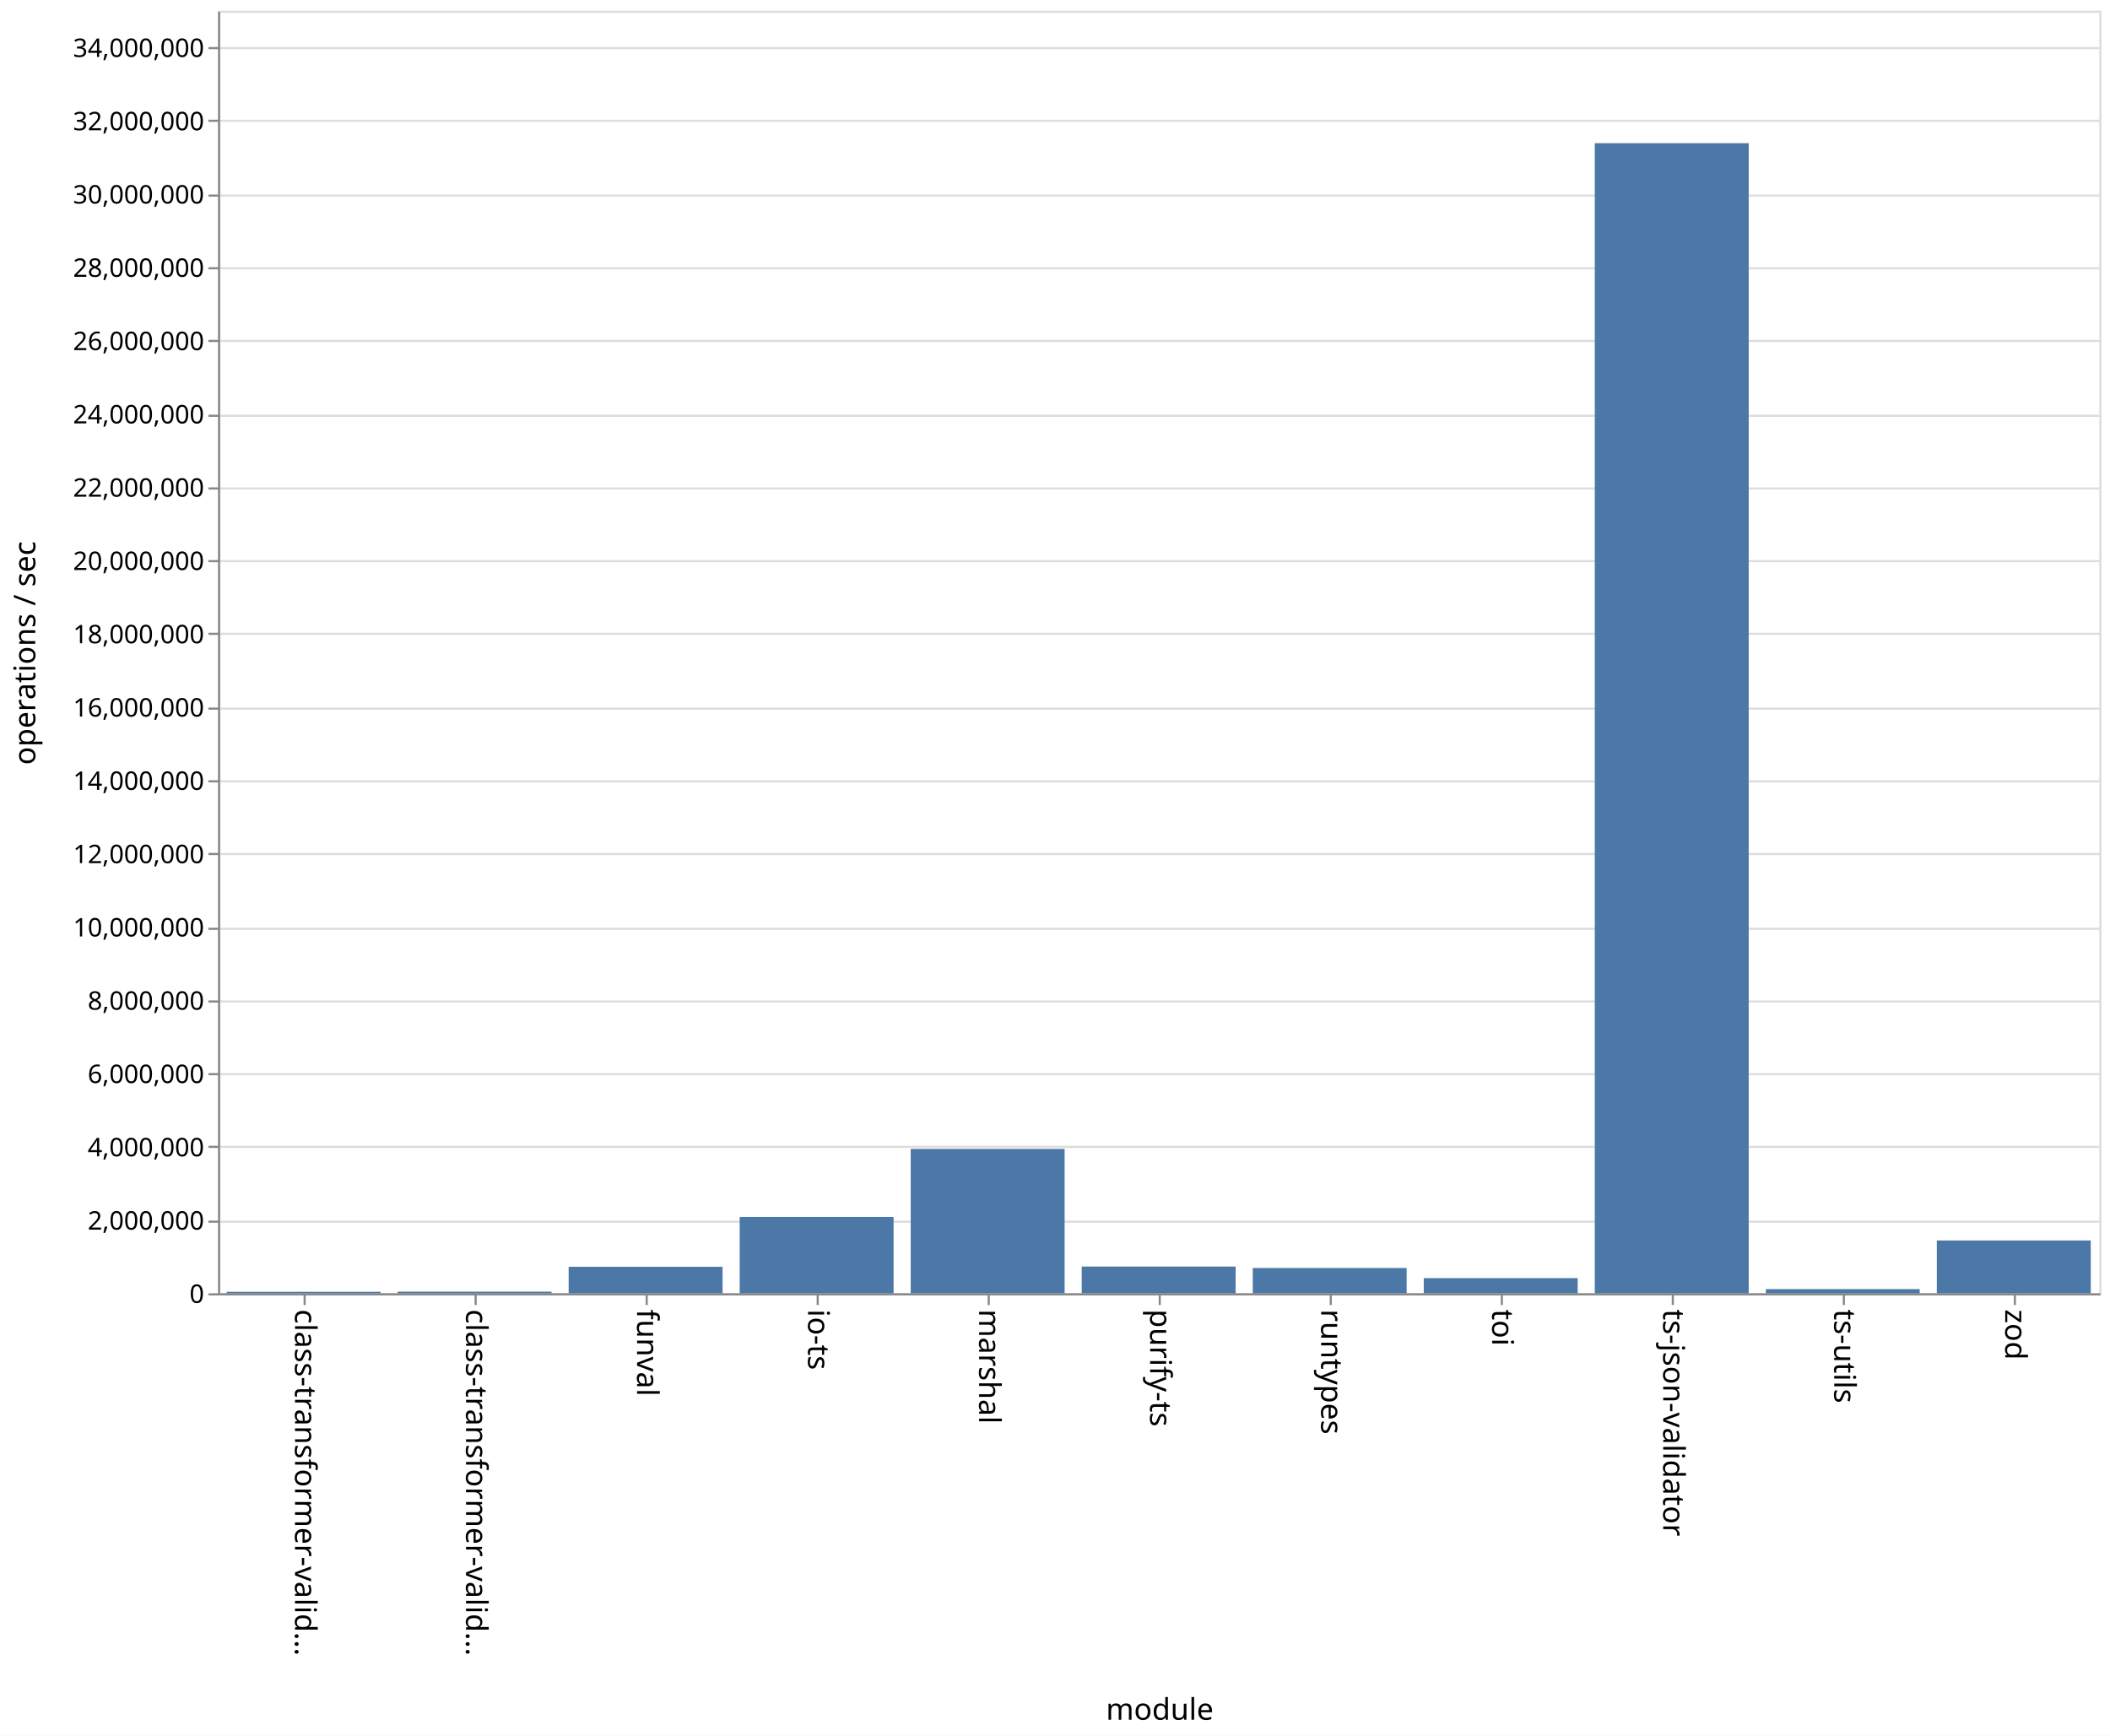
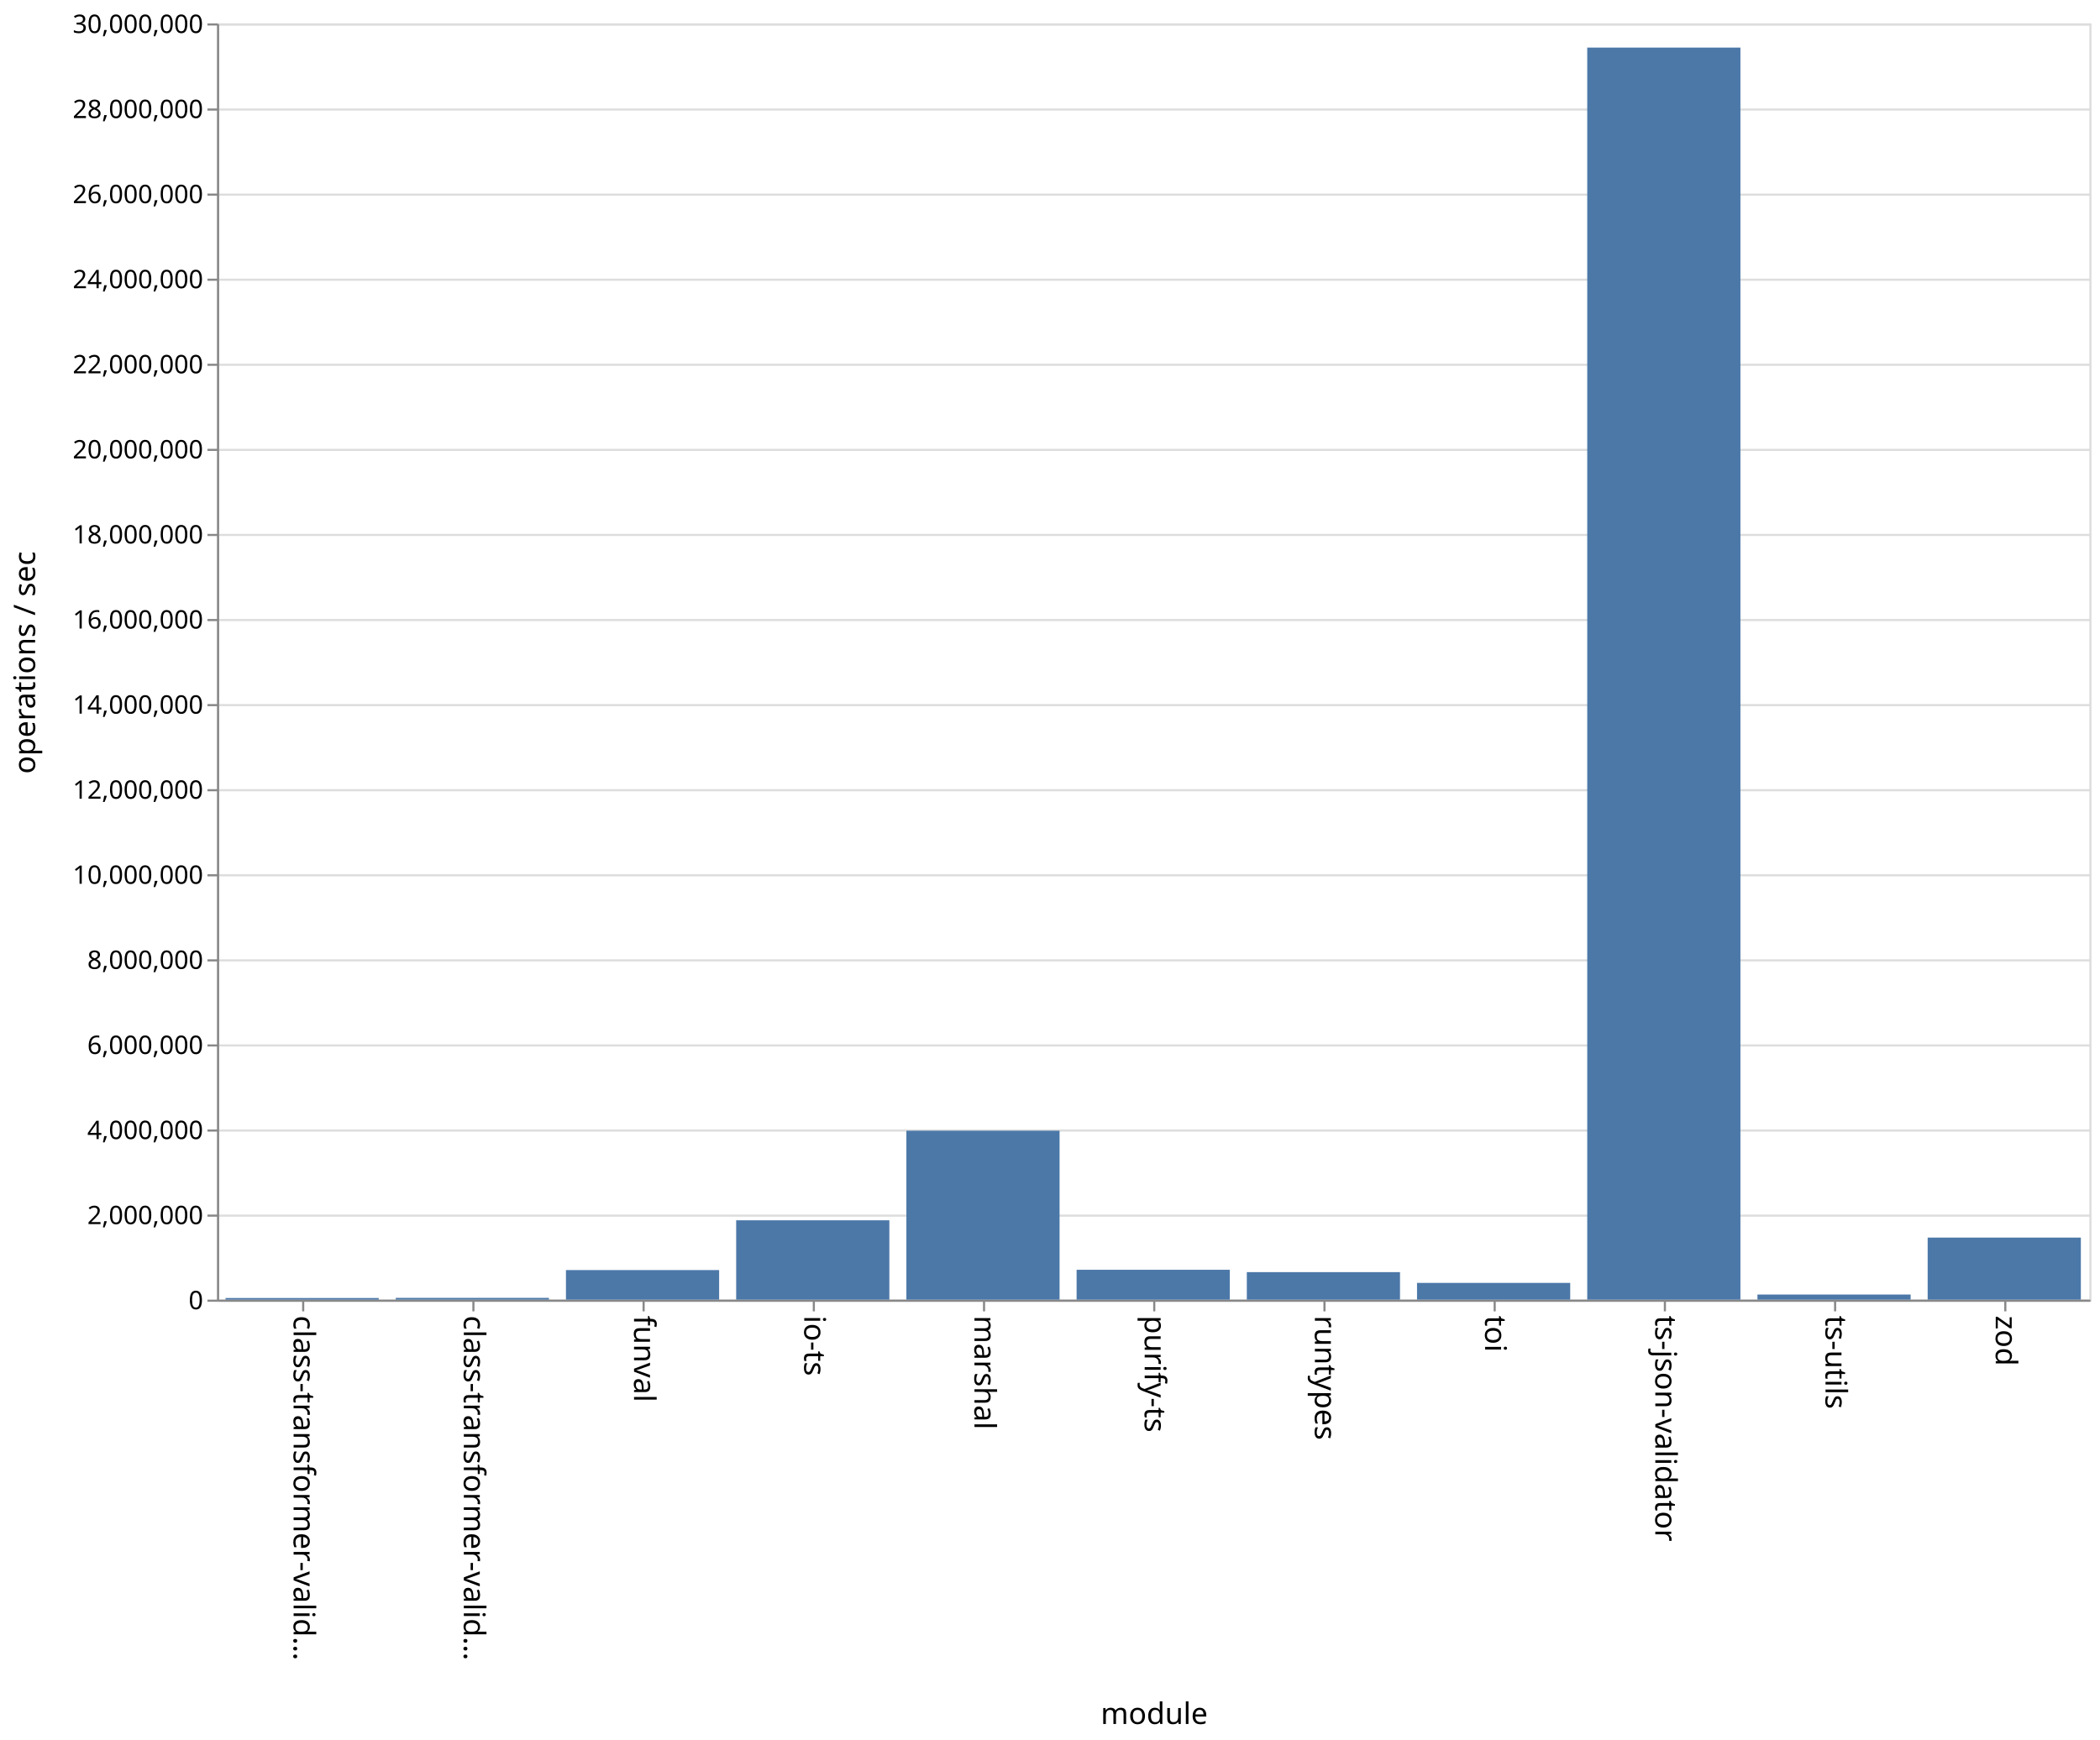
- <svg xmlns="http://www.w3.org/2000/svg" class="marks" width="987" height="812">
-   <path fill="#fff" d="M0 0h987v812H0z" />
+ <svg xmlns="http://www.w3.org/2000/svg" class="marks" width="987" height="818">
+   <path fill="#fff" d="M0 0h987v818H0z" />
  <g class="mark-group role-frame root">
-     <path class="background" d="M102.5 5.5h880v600h-880z" fill="none" stroke="#ddd" />
+     <path class="background" d="M102.5 11.5h880v600h-880z" fill="none" stroke="#ddd" />
    <g class="mark-group role-axis">
-       <path class="background" d="M102.5 5.5z" pointer-events="none" fill="none" />
+       <path class="background" d="M102.5 11.5z" pointer-events="none" fill="none" />
      <g class="mark-rule role-axis-grid" pointer-events="none" fill="none" stroke="#ddd">
-         <path d="M102.5 605.5h880M102.5 571.5h880M102.5 536.5h880M102.5 502.5h880M102.5 468.5h880M102.5 434.5h880M102.5 399.5h880M102.5 365.5h880M102.5 331.5h880M102.5 296.5h880M102.5 262.5h880M102.5 228.5h880M102.5 194.5h880M102.5 159.5h880M102.5 125.5h880M102.5 91.5h880M102.5 56.5h880M102.5 22.5h880" />
+         <path d="M102.5 611.5h880M102.5 571.5h880M102.5 531.5h880M102.5 491.5h880M102.5 451.5h880M102.5 411.5h880M102.5 371.5h880M102.5 331.5h880M102.5 291.5h880M102.5 251.5h880M102.5 211.5h880M102.5 171.5h880M102.5 131.5h880M102.5 91.5h880M102.5 51.5h880M102.5 11.5h880" />
      </g>
    </g>
    <g class="mark-group role-axis">
-       <path class="background" d="M102.5 605.5z" pointer-events="none" fill="none" />
+       <path class="background" d="M102.5 611.5z" pointer-events="none" fill="none" />
      <g class="mark-rule role-axis-tick" pointer-events="none" fill="none" stroke="#888">
-         <path d="M142.5 605.5v5M222.5 605.5v5M302.5 605.5v5M382.5 605.5v5M462.5 605.5v5M542.5 605.5v5M622.5 605.5v5M702.5 605.5v5M782.5 605.5v5M862.5 605.5v5M942.5 605.5v5" />
+         <path d="M142.5 611.5v5M222.5 611.5v5M302.5 611.5v5M382.5 611.5v5M462.5 611.5v5M542.5 611.5v5M622.5 611.5v5M702.5 611.5v5M782.5 611.5v5M862.5 611.5v5M942.5 611.5v5" />
      </g>
      <g class="mark-text role-axis-label" pointer-events="none" font-family="sans-serif" font-size="14">
-         <text transform="rotate(90 -237.25 375.25)">
+         <text transform="rotate(90 -240.25 378.25)">
                    class-transformer-valid…
                </text>
-         <text transform="rotate(90 -197.25 415.25)">
+         <text transform="rotate(90 -200.25 418.25)">
                    class-transformer-valid…
                </text>
-         <text transform="rotate(90 -157.25 455.25)">
+         <text transform="rotate(90 -160.25 458.25)">
                    funval
                </text>
-         <text transform="rotate(90 -117.25 495.25)">
+         <text transform="rotate(90 -120.25 498.25)">
                    io-ts
                </text>
-         <text transform="rotate(90 -77.25 535.25)">
+         <text transform="rotate(90 -80.25 538.25)">
                    marshal
                </text>
-         <text transform="rotate(90 -37.25 575.25)">
+         <text transform="rotate(90 -40.25 578.25)">
                    purify-ts
                </text>
-         <text transform="rotate(90 2.75 615.25)">
+         <text transform="rotate(90 -.25 618.25)">
                    runtypes
                </text>
-         <text transform="rotate(90 42.75 655.25)">
+         <text transform="rotate(90 39.75 658.25)">
                    toi
                </text>
-         <text transform="rotate(90 82.75 695.25)">
+         <text transform="rotate(90 79.75 698.25)">
                    ts-json-validator
                </text>
-         <text transform="rotate(90 122.75 735.25)">
+         <text transform="rotate(90 119.75 738.25)">
                    ts-utils
                </text>
-         <text transform="rotate(90 162.75 775.25)">
+         <text transform="rotate(90 159.75 778.25)">
                    zod
                </text>
      </g>
-       <path fill="none" stroke="#888" d="M102.5 605.5h880" pointer-events="none" />
-       <text text-anchor="middle" transform="translate(542.5 804.5)" font-family="sans-serif" font-size="14" font-weight="400" pointer-events="none">
+       <path fill="none" stroke="#888" d="M102.5 611.5h880" pointer-events="none" />
+       <text text-anchor="middle" transform="translate(542.5 810.5)" font-family="sans-serif" font-size="14" font-weight="400" pointer-events="none">
                module
            </text>
    </g>
    <g class="mark-group role-axis">
-       <path class="background" d="M102.5 5.5z" pointer-events="none" fill="none" />
+       <path class="background" d="M102.5 11.5z" pointer-events="none" fill="none" />
      <g class="mark-rule role-axis-tick" pointer-events="none" fill="none" stroke="#888">
-         <path d="M102.5 605.5h-5M102.5 571.5h-5M102.5 536.5h-5M102.5 502.5h-5M102.5 468.5h-5M102.5 434.5h-5M102.5 399.5h-5M102.5 365.5h-5M102.5 331.5h-5M102.5 296.5h-5M102.5 262.5h-5M102.5 228.5h-5M102.5 194.5h-5M102.5 159.5h-5M102.5 125.5h-5M102.5 91.5h-5M102.5 56.5h-5M102.5 22.5h-5" />
+         <path d="M102.5 611.5h-5M102.5 571.5h-5M102.5 531.5h-5M102.5 491.5h-5M102.5 451.5h-5M102.5 411.5h-5M102.5 371.5h-5M102.5 331.5h-5M102.5 291.5h-5M102.5 251.5h-5M102.5 211.5h-5M102.5 171.5h-5M102.5 131.5h-5M102.5 91.5h-5M102.5 51.5h-5M102.5 11.5h-5" />
      </g>
      <g class="mark-text role-axis-label" pointer-events="none" text-anchor="end" font-family="sans-serif" font-size="12">
-         <text transform="translate(95.5 609.5)">
+         <text transform="translate(95.5 615.5)">
                    0
                </text>
-         <text transform="translate(95.5 575.214)">
+         <text transform="translate(95.5 575.5)">
                    2,000,000
                </text>
-         <text transform="translate(95.5 540.929)">
+         <text transform="translate(95.5 535.5)">
                    4,000,000
                </text>
-         <text transform="translate(95.5 506.643)">
+         <text transform="translate(95.5 495.5)">
                    6,000,000
                </text>
-         <text transform="translate(95.5 472.357)">
+         <text transform="translate(95.5 455.5)">
                    8,000,000
                </text>
-         <text transform="translate(95.5 438.071)">
+         <text transform="translate(95.5 415.5)">
                    10,000,000
                </text>
-         <text transform="translate(95.5 403.786)">
+         <text transform="translate(95.5 375.5)">
                    12,000,000
                </text>
-         <text transform="translate(95.5 369.5)">
+         <text transform="translate(95.5 335.5)">
                    14,000,000
                </text>
-         <text transform="translate(95.5 335.214)">
+         <text transform="translate(95.5 295.5)">
                    16,000,000
                </text>
-         <text transform="translate(95.5 300.929)">
+         <text transform="translate(95.5 255.5)">
                    18,000,000
                </text>
-         <text transform="translate(95.5 266.643)">
+         <text transform="translate(95.5 215.5)">
                    20,000,000
                </text>
-         <text transform="translate(95.5 232.357)">
+         <text transform="translate(95.5 175.5)">
                    22,000,000
                </text>
-         <text transform="translate(95.5 198.071)">
+         <text transform="translate(95.5 135.5)">
                    24,000,000
                </text>
-         <text transform="translate(95.5 163.786)">
+         <text transform="translate(95.5 95.5)">
                    26,000,000
                </text>
-         <text transform="translate(95.5 129.5)">
+         <text transform="translate(95.5 55.5)">
                    28,000,000
                </text>
-         <text transform="translate(95.5 95.214)">
+         <text transform="translate(95.5 15.5)">
                    30,000,000
                </text>
-         <text transform="translate(95.5 60.929)">
-                     32,000,000
-                 </text>
-         <text transform="translate(95.5 26.643)">
-                     34,000,000
-                 </text>
      </g>
-       <path fill="none" stroke="#888" d="M102.5 605.5V5.5" pointer-events="none" />
-       <text text-anchor="middle" transform="rotate(-90 161 144.5)" font-family="sans-serif" font-size="14" font-weight="400" pointer-events="none">
+       <path fill="none" stroke="#888" d="M102.5 611.5v-600" pointer-events="none" />
+       <text text-anchor="middle" transform="rotate(-90 164 147.5)" font-family="sans-serif" font-size="14" font-weight="400" pointer-events="none">
                operations / sec
            </text>
    </g>
    <g class="mark-rect role-mark marks" fill="#4c78a8">
-       <path d="M106 604.31h72v.69h-72zM186 604.25h72v.75h-72zM266 592.61h72V605h-72zM346 569.294h72V605h-72zM426 537.451h72V605h-72zM506 592.498h72V605h-72zM586 593.175h72V605h-72zM666 597.912h72V605h-72zM746 66.99h72V605h-72zM826 603.047h72V605h-72zM906 580.293h72V605h-72z" />
+       <path d="M106 610.234h72V611h-72zM186 610.172h72V611h-72zM266 597.097h72V611h-72zM346 573.693h72V611h-72zM426 531.585h72V611h-72zM506 596.959h72V611h-72zM586 598.068h72V611h-72zM666 603.13h72V611h-72zM746 22.372h72V611h-72zM826 608.597h72V611h-72zM906 581.83h72V611h-72z" />
    </g>
  </g>
</svg>
